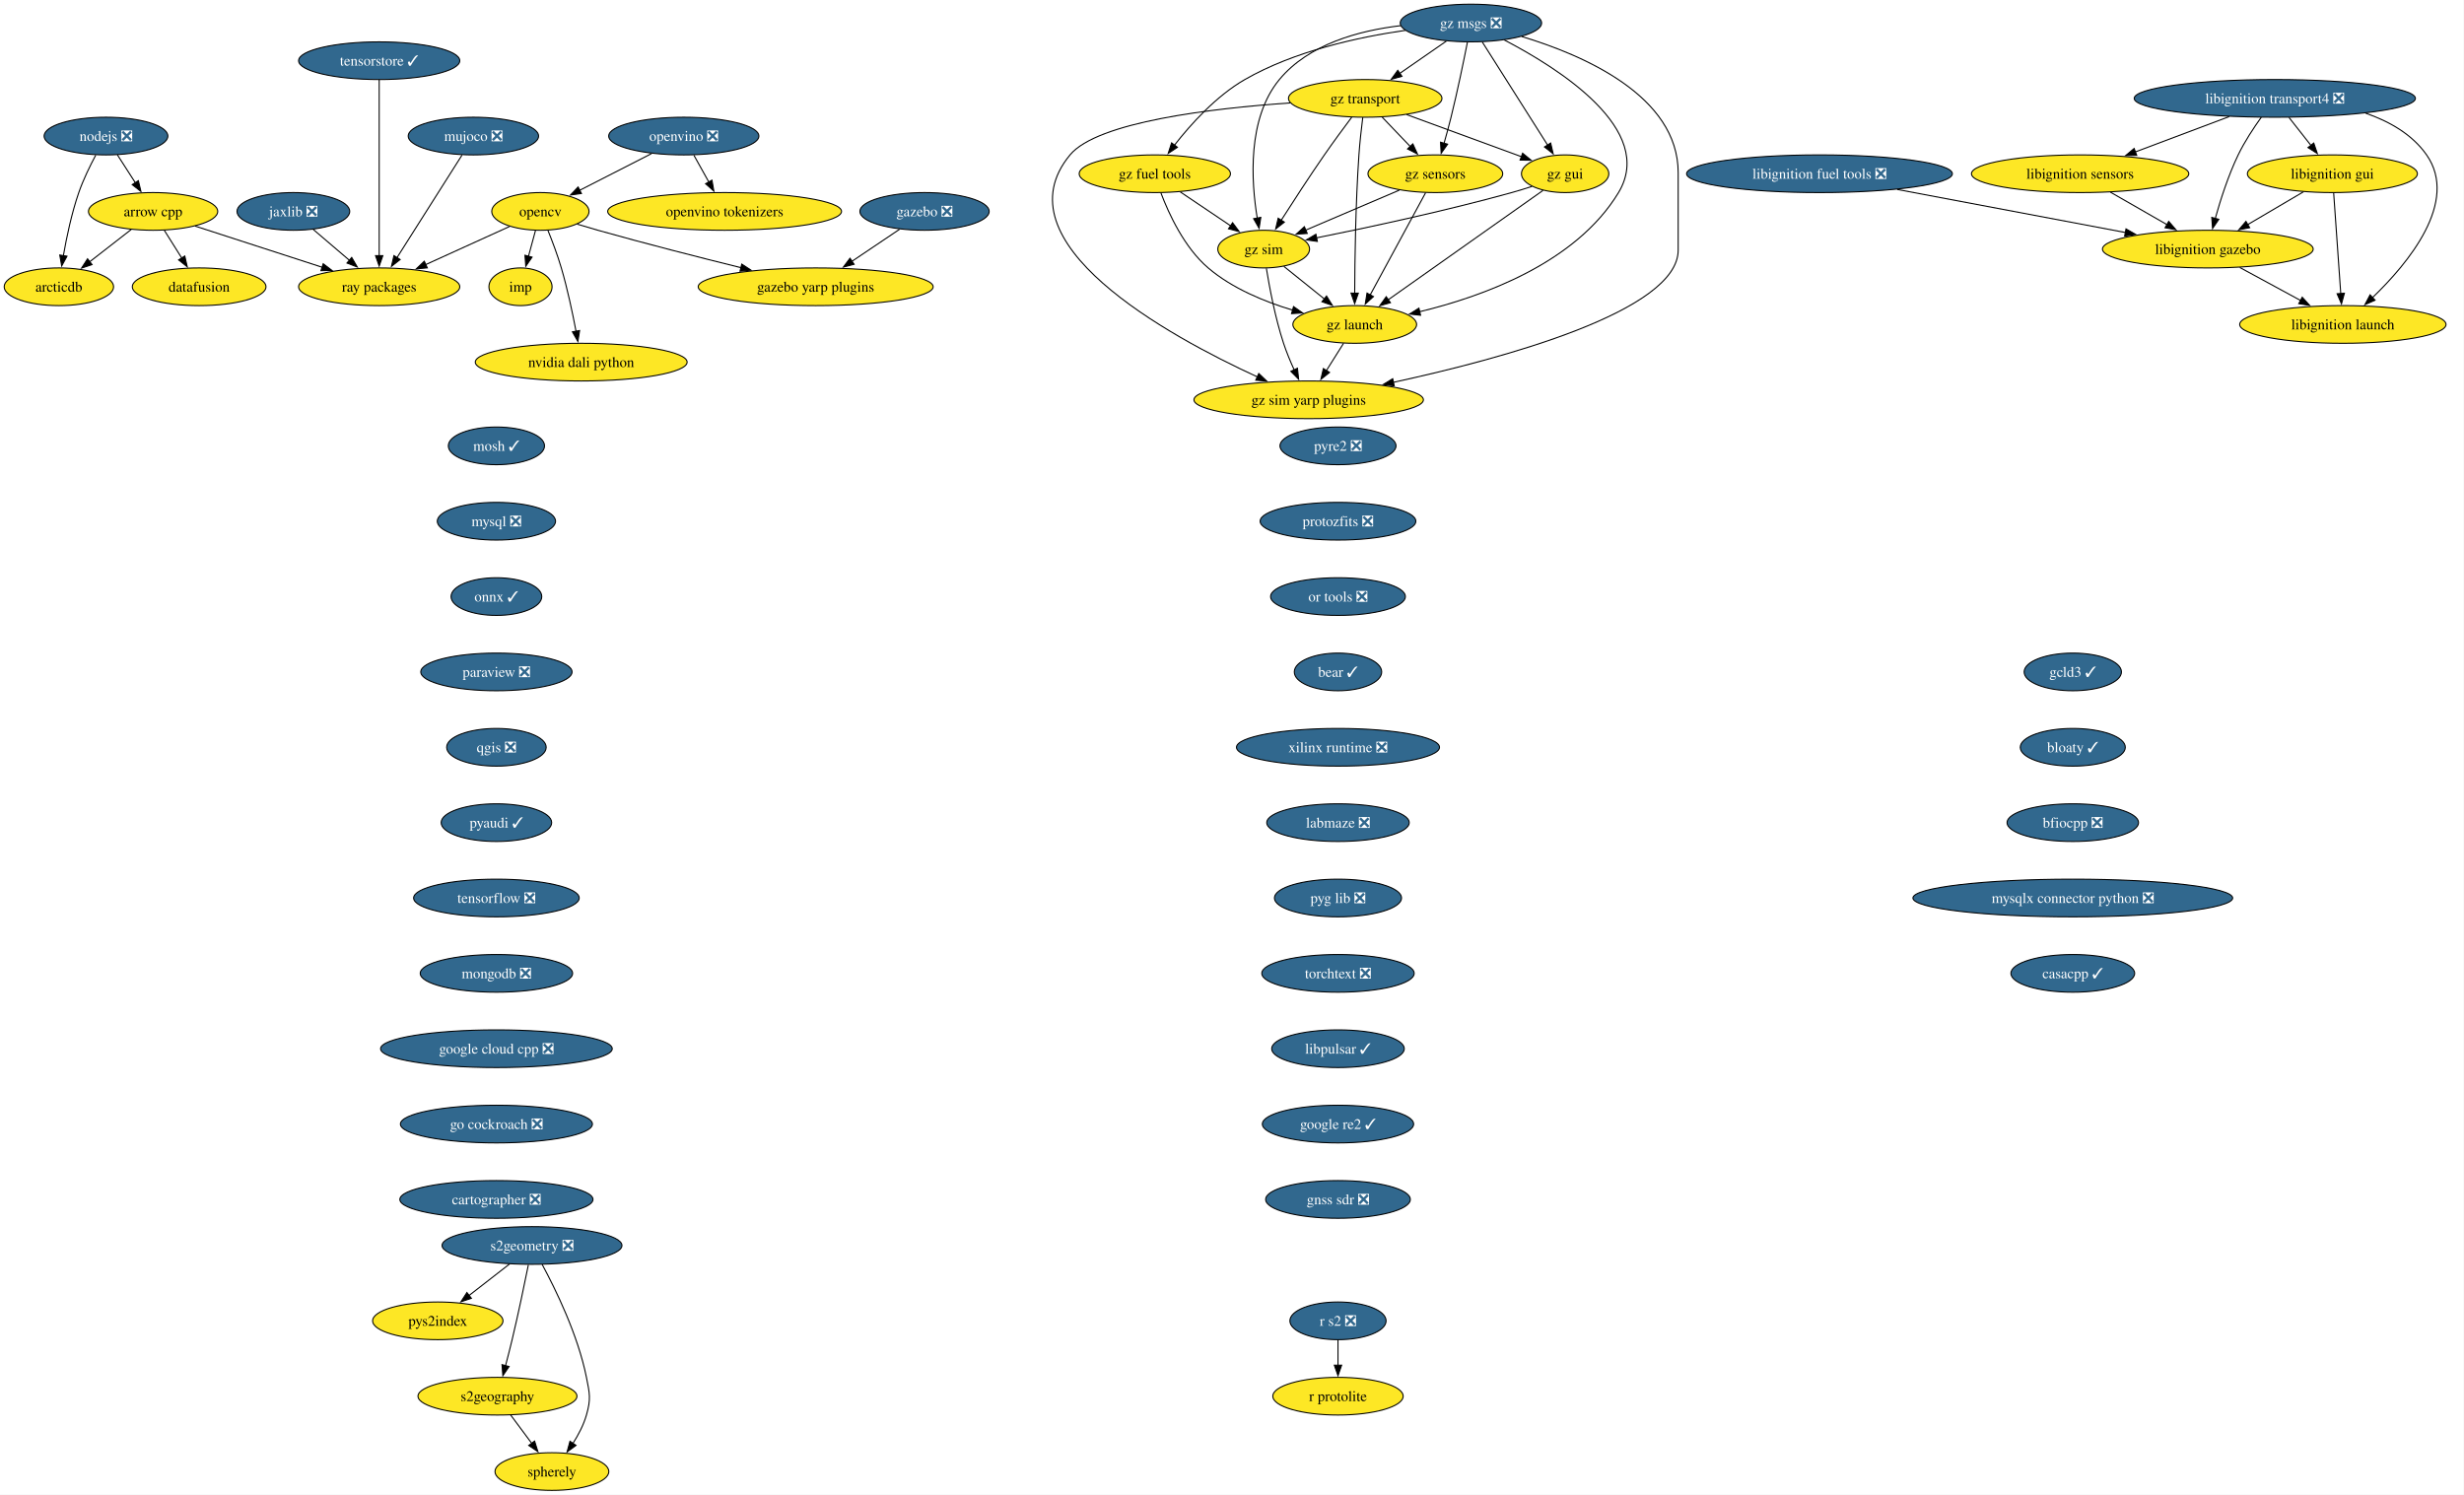
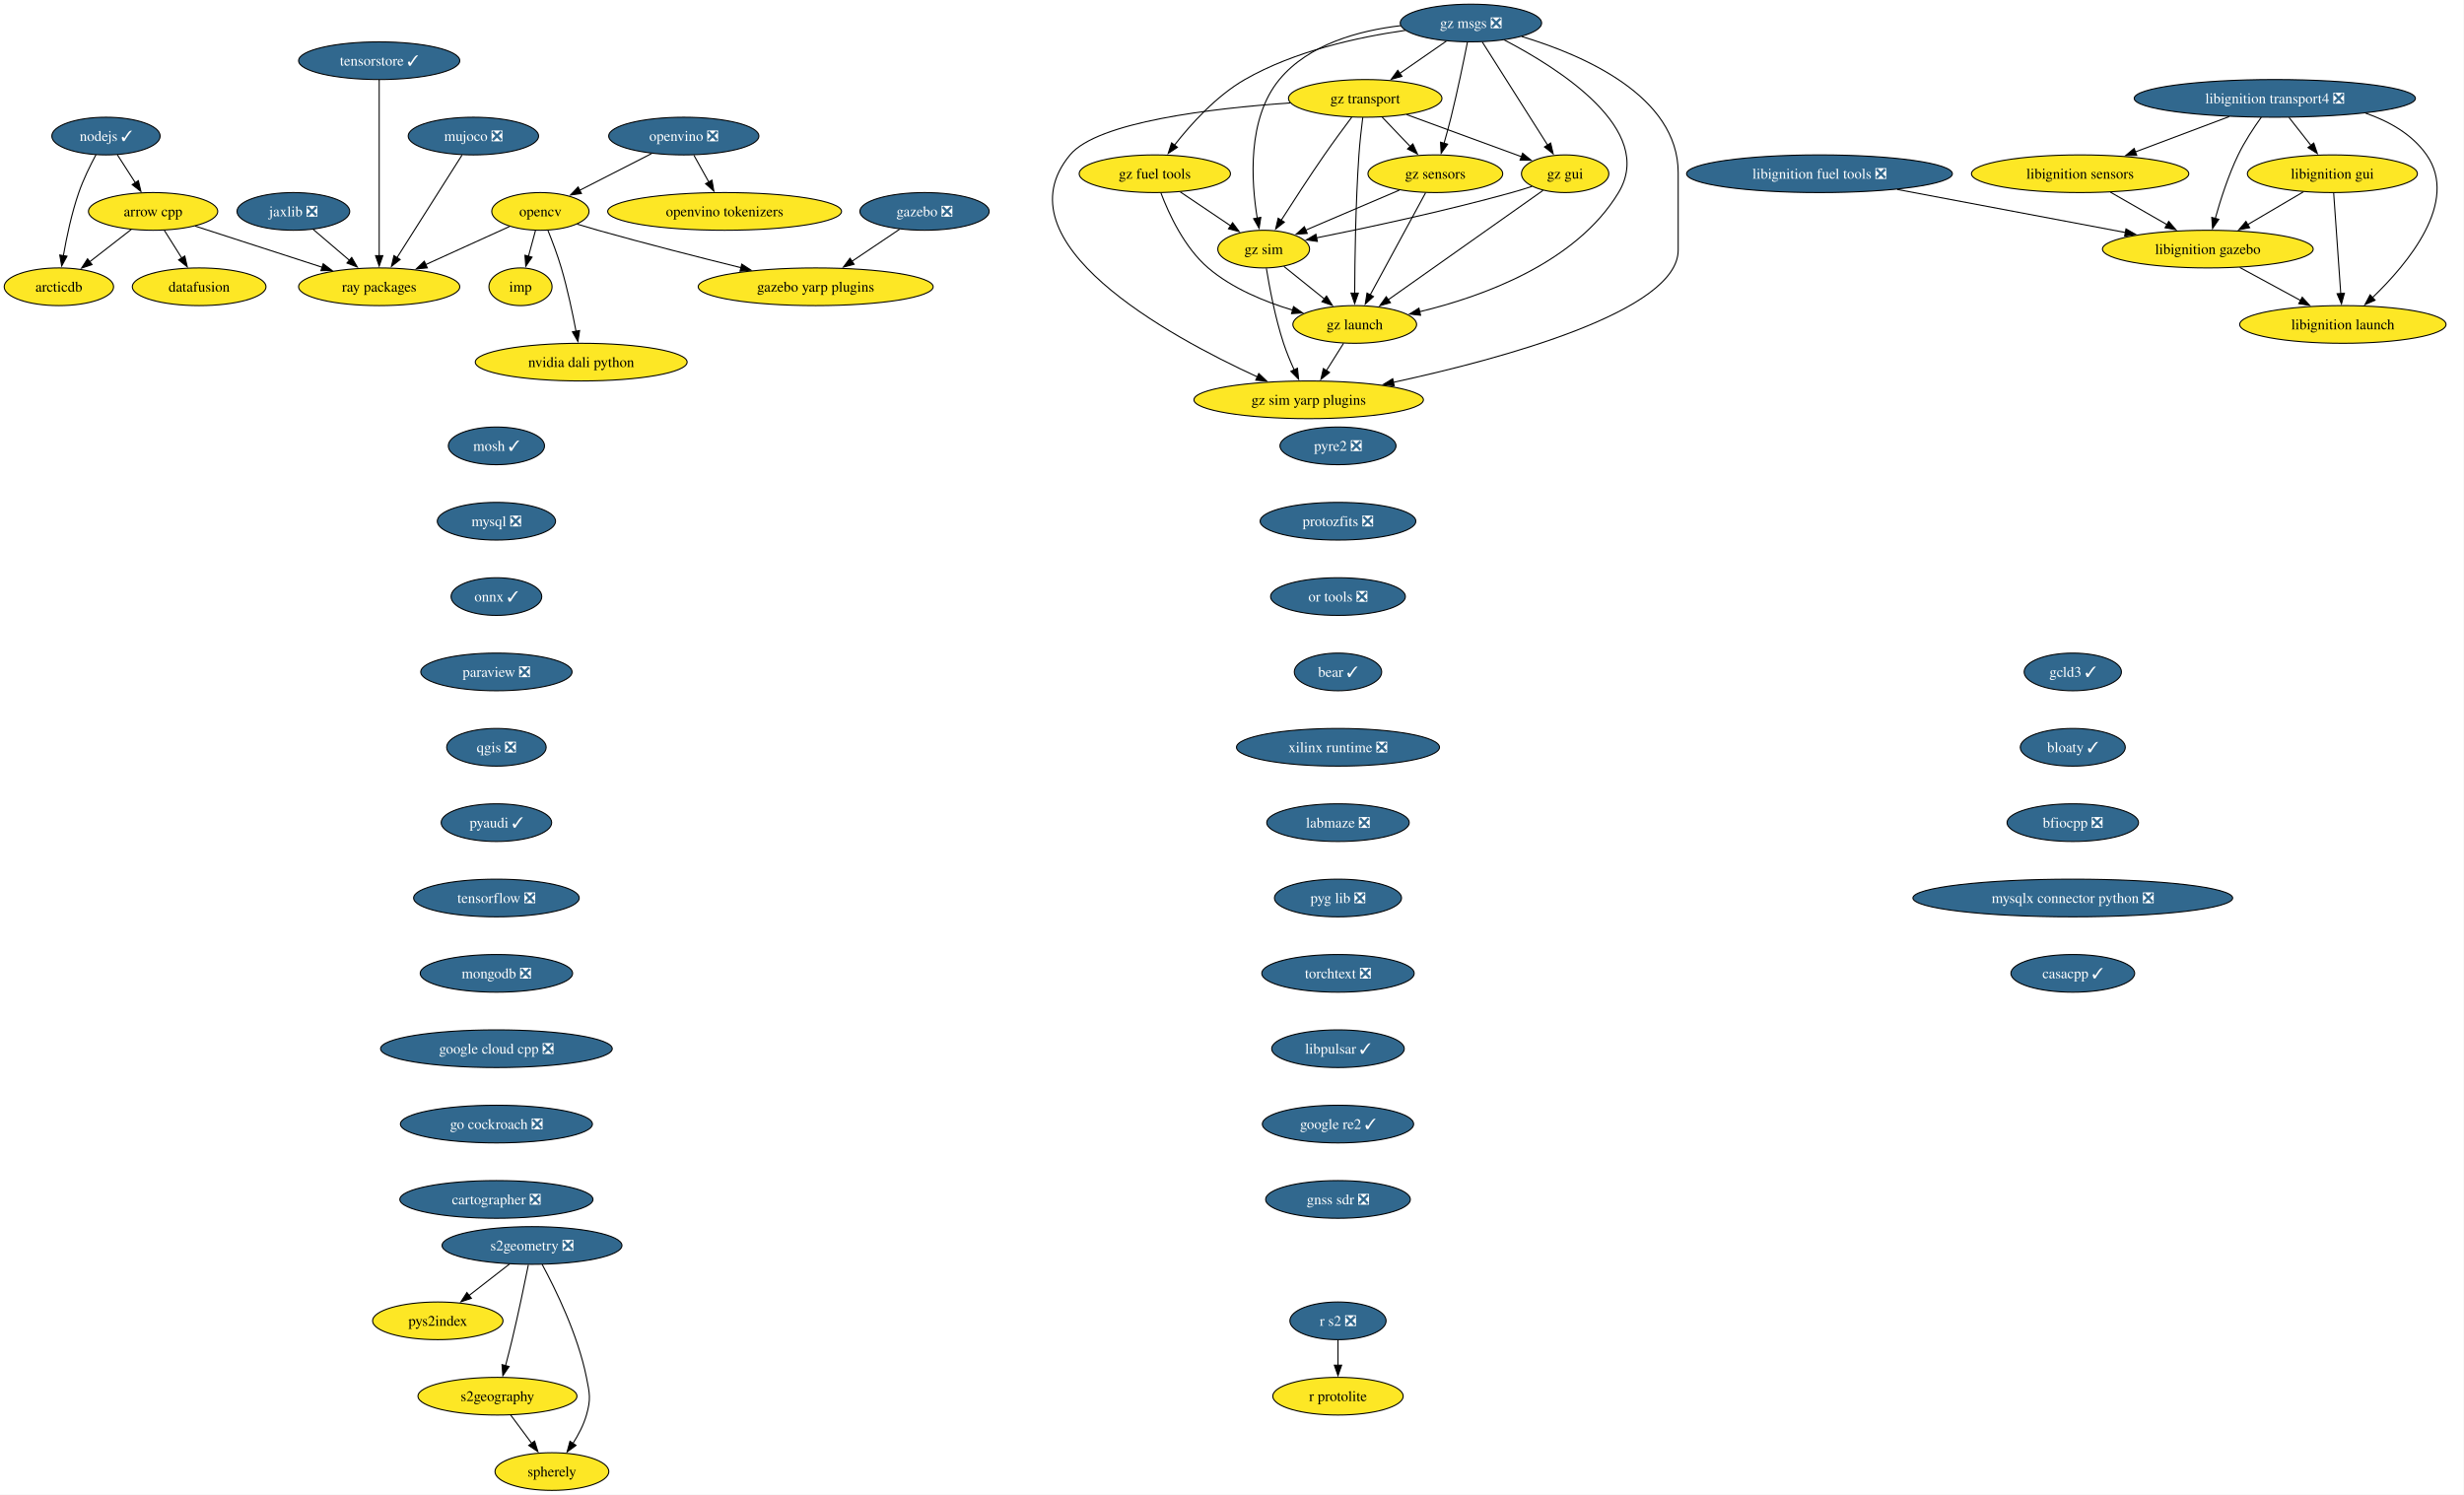
<svg xmlns="http://www.w3.org/2000/svg" xmlns:xlink="http://www.w3.org/1999/xlink" width="2354pt" height="1428pt" viewBox="0.00 0.00 2354.00 1428.00">
  <g id="graph0" class="graph" transform="scale(1 1) rotate(0) translate(4 1424)">
    <polygon fill="white" stroke="none" points="-4,4 -4,-1424 2349.59,-1424 2349.59,4 -4,4" />
    <g id="node1" class="node">
      <g id="a_node1">
        <a xlink:href="https://github.com/conda-forge/arrow-cpp-feedstock" xlink:title="arrow cpp">
          <ellipse fill="#fde725" stroke="black" cx="142.26" cy="-1222" rx="61.73" ry="18" />
          <text xml:space="preserve" text-anchor="middle" x="142.26" y="-1217.33" font-family="Times,serif" font-size="14.00">arrow cpp</text>
        </a>
      </g>
    </g>
    <g id="node2" class="node">
      <g id="a_node2">
        <a xlink:href="https://github.com/conda-forge/ray-packages-feedstock" xlink:title="ray packages">
          <ellipse fill="#fde725" stroke="black" cx="358.26" cy="-1150" rx="76.99" ry="18" />
          <text xml:space="preserve" text-anchor="middle" x="358.26" y="-1145.33" font-family="Times,serif" font-size="14.00">ray packages</text>
        </a>
      </g>
    </g>
    <g id="edge1" class="edge">
      <path fill="none" stroke="black" d="M182.38,-1208C216.58,-1196.91 266.06,-1180.88 303.83,-1168.64" />
      <polygon fill="black" stroke="black" points="304.77,-1172.01 313.2,-1165.6 302.61,-1165.36 304.77,-1172.01" />
    </g>
    <g id="node3" class="node">
      <g id="a_node3">
        <a xlink:href="https://github.com/conda-forge/datafusion-feedstock" xlink:title="datafusion">
          <ellipse fill="#fde725" stroke="black" cx="186.26" cy="-1150" rx="63.84" ry="18" />
          <text xml:space="preserve" text-anchor="middle" x="186.26" y="-1145.33" font-family="Times,serif" font-size="14.00">datafusion</text>
        </a>
      </g>
    </g>
    <g id="edge2" class="edge">
      <path fill="none" stroke="black" d="M152.91,-1204.05C157.94,-1196.06 164.05,-1186.33 169.67,-1177.4" />
      <polygon fill="black" stroke="black" points="172.54,-1179.4 174.9,-1169.07 166.62,-1175.67 172.54,-1179.4" />
    </g>
    <g id="node4" class="node">
      <g id="a_node4">
        <a xlink:href="https://github.com/conda-forge/arcticdb-feedstock" xlink:title="arcticdb">
          <ellipse fill="#fde725" stroke="black" cx="52.26" cy="-1150" rx="52.26" ry="18" />
          <text xml:space="preserve" text-anchor="middle" x="52.26" y="-1145.33" font-family="Times,serif" font-size="14.00">arcticdb</text>
        </a>
      </g>
    </g>
    <g id="edge3" class="edge">
      <path fill="none" stroke="black" d="M121.39,-1204.76C109.6,-1195.6 94.69,-1184 81.73,-1173.92" />
      <polygon fill="black" stroke="black" points="83.95,-1171.21 73.91,-1167.84 79.65,-1176.74 83.95,-1171.21" />
    </g>
    <g id="node5" class="node">
      <g id="a_node5">
        <a xlink:href="https://github.com/conda-forge/mosh-feedstock/pull/45" xlink:title="mosh ✓">
          <ellipse fill="#31688e" stroke="black" cx="470.26" cy="-998" rx="45.95" ry="18" />
          <text xml:space="preserve" text-anchor="middle" x="470.26" y="-993.33" font-family="Times,serif" font-size="14.00" fill="white">mosh ✓</text>
        </a>
      </g>
    </g>
    <g id="node6" class="node">
      <g id="a_node6">
        <a xlink:href="https://github.com/conda-forge/mysql-feedstock/pull/120" xlink:title="mysql ❎">
          <ellipse fill="#31688e" stroke="black" cx="470.26" cy="-926" rx="56.47" ry="18" />
          <text xml:space="preserve" text-anchor="middle" x="470.26" y="-921.33" font-family="Times,serif" font-size="14.00" fill="white">mysql ❎</text>
        </a>
      </g>
    </g>
    <g id="node7" class="node">
      <g id="a_node7">
        <a xlink:href="https://github.com/conda-forge/onnx-feedstock/pull/141" xlink:title="onnx ✓">
          <ellipse fill="#31688e" stroke="black" cx="470.26" cy="-854" rx="43.32" ry="18" />
          <text xml:space="preserve" text-anchor="middle" x="470.26" y="-849.33" font-family="Times,serif" font-size="14.00" fill="white">onnx ✓</text>
        </a>
      </g>
    </g>
    <g id="node9" class="node">
      <g id="a_node9">
        <a xlink:href="https://github.com/conda-forge/paraview-feedstock/pull/320" xlink:title="paraview ❎">
          <ellipse fill="#31688e" stroke="black" cx="470.26" cy="-782" rx="72.25" ry="18" />
          <text xml:space="preserve" text-anchor="middle" x="470.26" y="-777.33" font-family="Times,serif" font-size="14.00" fill="white">paraview ❎</text>
        </a>
      </g>
    </g>
    <g id="node8" class="node">
      <g id="a_node8">
-         <a xlink:href="https://github.com/conda-forge/nodejs-feedstock/pull/448" xlink:title="nodejs ❎">
-           <ellipse fill="#31688e" stroke="black" cx="97.26" cy="-1294" rx="59.1" ry="18" />
-           <text xml:space="preserve" text-anchor="middle" x="97.26" y="-1289.33" font-family="Times,serif" font-size="14.00" fill="white">nodejs ❎</text>
+         <a xlink:href="https://github.com/conda-forge/nodejs-feedstock/pull/448" xlink:title="nodejs ✓">
+           <ellipse fill="#31688e" stroke="black" cx="97.26" cy="-1294" rx="51.74" ry="18" />
+           <text xml:space="preserve" text-anchor="middle" x="97.26" y="-1289.33" font-family="Times,serif" font-size="14.00" fill="white">nodejs ✓</text>
        </a>
      </g>
    </g>
    <g id="edge6" class="edge">
      <path fill="none" stroke="black" d="M108.15,-1276.05C113.29,-1268.06 119.55,-1258.33 125.29,-1249.4" />
      <polygon fill="black" stroke="black" points="128.19,-1251.37 130.65,-1241.06 122.3,-1247.58 128.19,-1251.37" />
    </g>
    <g id="edge7" class="edge">
-       <path fill="none" stroke="black" d="M87.48,-1275.8C82.05,-1265.65 75.55,-1252.4 71.26,-1240 64.46,-1220.35 59.63,-1197.38 56.54,-1179.69" />
+       <path fill="none" stroke="black" d="M87.73,-1276.27C82.26,-1266.06 75.62,-1252.59 71.26,-1240 64.46,-1220.35 59.63,-1197.38 56.54,-1179.69" />
      <polygon fill="black" stroke="black" points="60.01,-1179.19 54.93,-1169.9 53.1,-1180.33 60.01,-1179.19" />
    </g>
    <g id="node14" class="node">
      <g id="a_node14">
        <a xlink:href="https://github.com/conda-forge/qgis-feedstock/pull/574" xlink:title="qgis ❎">
          <ellipse fill="#31688e" stroke="black" cx="470.26" cy="-710" rx="47.53" ry="18" />
          <text xml:space="preserve" text-anchor="middle" x="470.26" y="-705.33" font-family="Times,serif" font-size="14.00" fill="white">qgis ❎</text>
        </a>
      </g>
    </g>
    <g id="node10" class="node">
      <g id="a_node10">
        <a xlink:href="https://github.com/conda-forge/opencv-feedstock" xlink:title="opencv">
          <ellipse fill="#fde725" stroke="black" cx="512.26" cy="-1222" rx="46.47" ry="18" />
          <text xml:space="preserve" text-anchor="middle" x="512.26" y="-1217.33" font-family="Times,serif" font-size="14.00">opencv</text>
        </a>
      </g>
    </g>
    <g id="edge9" class="edge">
      <path fill="none" stroke="black" d="M482.93,-1207.67C460.23,-1197.35 428.41,-1182.89 402.6,-1171.15" />
      <polygon fill="black" stroke="black" points="404.24,-1168.06 393.69,-1167.1 401.35,-1174.43 404.24,-1168.06" />
    </g>
    <g id="node11" class="node">
      <g id="a_node11">
        <a xlink:href="https://github.com/conda-forge/imp-feedstock" xlink:title="imp">
          <ellipse fill="#fde725" stroke="black" cx="493.26" cy="-1150" rx="30.16" ry="18" />
          <text xml:space="preserve" text-anchor="middle" x="493.26" y="-1145.33" font-family="Times,serif" font-size="14.00">imp</text>
        </a>
      </g>
    </g>
    <g id="edge10" class="edge">
      <path fill="none" stroke="black" d="M507.56,-1203.7C505.54,-1196.24 503.12,-1187.32 500.85,-1178.97" />
      <polygon fill="black" stroke="black" points="504.3,-1178.3 498.3,-1169.57 497.54,-1180.13 504.3,-1178.3" />
    </g>
    <g id="node12" class="node">
      <g id="a_node12">
        <a xlink:href="https://github.com/conda-forge/gazebo-yarp-plugins-feedstock" xlink:title="gazebo yarp plugins">
          <ellipse fill="#fde725" stroke="black" cx="775.26" cy="-1150" rx="112.24" ry="18" />
          <text xml:space="preserve" text-anchor="middle" x="775.26" y="-1145.33" font-family="Times,serif" font-size="14.00">gazebo yarp plugins</text>
        </a>
      </g>
    </g>
    <g id="edge11" class="edge">
      <path fill="none" stroke="black" d="M547.39,-1209.85C553.98,-1207.85 560.82,-1205.82 567.26,-1204 612.51,-1191.25 663.66,-1178.2 703.92,-1168.24" />
      <polygon fill="black" stroke="black" points="704.63,-1171.67 713.5,-1165.87 702.96,-1164.87 704.63,-1171.67" />
    </g>
    <g id="node13" class="node">
      <g id="a_node13">
        <a xlink:href="https://github.com/conda-forge/nvidia-dali-python-feedstock" xlink:title="nvidia dali python">
          <ellipse fill="#fde725" stroke="black" cx="551.26" cy="-1078" rx="101.19" ry="18" />
          <text xml:space="preserve" text-anchor="middle" x="551.26" y="-1073.33" font-family="Times,serif" font-size="14.00">nvidia dali python</text>
        </a>
      </g>
    </g>
    <g id="edge12" class="edge">
      <path fill="none" stroke="black" d="M519.41,-1204.04C523.56,-1193.74 528.66,-1180.27 532.26,-1168 538.12,-1148.05 542.98,-1125.08 546.31,-1107.48" />
      <polygon fill="black" stroke="black" points="549.74,-1108.21 548.1,-1097.74 542.85,-1106.95 549.74,-1108.21" />
    </g>
    <g id="node15" class="node">
      <g id="a_node15">
        <a xlink:href="https://github.com/conda-forge/pyaudi-feedstock/pull/55" xlink:title="pyaudi ✓">
          <ellipse fill="#31688e" stroke="black" cx="470.26" cy="-638" rx="52.79" ry="18" />
          <text xml:space="preserve" text-anchor="middle" x="470.26" y="-633.33" font-family="Times,serif" font-size="14.00" fill="white">pyaudi ✓</text>
        </a>
      </g>
    </g>
    <g id="node16" class="node">
      <g id="a_node16">
        <a xlink:href="https://github.com/conda-forge/tensorflow-feedstock/pull/473" xlink:title="tensorflow ❎">
          <ellipse fill="#31688e" stroke="black" cx="470.26" cy="-566" rx="79.09" ry="18" />
          <text xml:space="preserve" text-anchor="middle" x="470.26" y="-561.33" font-family="Times,serif" font-size="14.00" fill="white">tensorflow ❎</text>
        </a>
      </g>
    </g>
    <g id="node17" class="node">
      <g id="a_node17">
        <a xlink:href="https://github.com/conda-forge/mongodb-feedstock/pull/108" xlink:title="mongodb ❎">
          <ellipse fill="#31688e" stroke="black" cx="470.26" cy="-494" rx="72.78" ry="18" />
          <text xml:space="preserve" text-anchor="middle" x="470.26" y="-489.32" font-family="Times,serif" font-size="14.00" fill="white">mongodb ❎</text>
        </a>
      </g>
    </g>
    <g id="node19" class="node">
      <g id="a_node19">
        <a xlink:href="https://github.com/conda-forge/google-cloud-cpp-feedstock/pull/205" xlink:title="google cloud cpp ❎">
          <ellipse fill="#31688e" stroke="black" cx="470.26" cy="-422" rx="110.66" ry="18" />
          <text xml:space="preserve" text-anchor="middle" x="470.26" y="-417.32" font-family="Times,serif" font-size="14.00" fill="white">google cloud cpp ❎</text>
        </a>
      </g>
    </g>
    <g id="node18" class="node">
      <g id="a_node18">
        <a xlink:href="https://github.com/conda-forge/r-protolite-feedstock" xlink:title="r protolite">
          <ellipse fill="#fde725" stroke="black" cx="1274.26" cy="-90" rx="62.26" ry="18" />
          <text xml:space="preserve" text-anchor="middle" x="1274.26" y="-85.33" font-family="Times,serif" font-size="14.00">r protolite</text>
        </a>
      </g>
    </g>
    <g id="node28" class="node">
      <g id="a_node28">
        <a xlink:href="https://github.com/conda-forge/go-cockroach-feedstock/pull/39" xlink:title="go cockroach ❎">
          <ellipse fill="#31688e" stroke="black" cx="470.26" cy="-350" rx="91.72" ry="18" />
          <text xml:space="preserve" text-anchor="middle" x="470.26" y="-345.32" font-family="Times,serif" font-size="14.00" fill="white">go cockroach ❎</text>
        </a>
      </g>
    </g>
    <g id="node20" class="node">
      <g id="a_node20">
        <a xlink:href="https://github.com/conda-forge/jaxlib-feedstock/pull/337" xlink:title="jaxlib ❎">
          <ellipse fill="#31688e" stroke="black" cx="276.26" cy="-1222" rx="53.84" ry="18" />
          <text xml:space="preserve" text-anchor="middle" x="276.26" y="-1217.33" font-family="Times,serif" font-size="14.00" fill="white">jaxlib ❎</text>
        </a>
      </g>
    </g>
    <g id="edge18" class="edge">
      <path fill="none" stroke="black" d="M295.28,-1204.76C305.61,-1195.95 318.58,-1184.87 330.07,-1175.07" />
      <polygon fill="black" stroke="black" points="332.01,-1178.02 337.34,-1168.86 327.46,-1172.69 332.01,-1178.02" />
    </g>
    <g id="node21" class="node">
      <g id="a_node21">
        <a xlink:href="https://github.com/conda-forge/libignition-transport4-feedstock/pull/112" xlink:title="libignition transport4 ❎">
          <ellipse fill="#31688e" stroke="black" cx="2169.26" cy="-1330" rx="134.33" ry="18" />
          <text xml:space="preserve" text-anchor="middle" x="2169.26" y="-1325.33" font-family="Times,serif" font-size="14.00" fill="white">libignition transport4 ❎</text>
        </a>
      </g>
    </g>
    <g id="node22" class="node">
      <g id="a_node22">
        <a xlink:href="https://github.com/conda-forge/libignition-sensors-feedstock" xlink:title="libignition sensors">
          <ellipse fill="#fde725" stroke="black" cx="1983.26" cy="-1258" rx="103.82" ry="18" />
          <text xml:space="preserve" text-anchor="middle" x="1983.26" y="-1253.33" font-family="Times,serif" font-size="14.00">libignition sensors</text>
        </a>
      </g>
    </g>
    <g id="edge19" class="edge">
      <path fill="none" stroke="black" d="M2125.65,-1312.59C2098.8,-1302.48 2064.22,-1289.47 2035.85,-1278.79" />
      <polygon fill="black" stroke="black" points="2037.33,-1275.61 2026.73,-1275.36 2034.86,-1282.16 2037.33,-1275.61" />
    </g>
    <g id="node23" class="node">
      <g id="a_node23">
        <a xlink:href="https://github.com/conda-forge/libignition-gui-feedstock" xlink:title="libignition gui">
          <ellipse fill="#fde725" stroke="black" cx="2224.26" cy="-1258" rx="81.2" ry="18" />
          <text xml:space="preserve" text-anchor="middle" x="2224.26" y="-1253.33" font-family="Times,serif" font-size="14.00">libignition gui</text>
        </a>
      </g>
    </g>
    <g id="edge20" class="edge">
      <path fill="none" stroke="black" d="M2182.86,-1311.7C2189.18,-1303.64 2196.84,-1293.89 2203.85,-1284.98" />
      <polygon fill="black" stroke="black" points="2206.46,-1287.32 2209.89,-1277.29 2200.96,-1283 2206.46,-1287.32" />
    </g>
    <g id="node24" class="node">
      <g id="a_node24">
        <a xlink:href="https://github.com/conda-forge/libignition-gazebo-feedstock" xlink:title="libignition gazebo">
          <ellipse fill="#fde725" stroke="black" cx="2105.26" cy="-1186" rx="100.66" ry="18" />
          <text xml:space="preserve" text-anchor="middle" x="2105.26" y="-1181.33" font-family="Times,serif" font-size="14.00">libignition gazebo</text>
        </a>
      </g>
    </g>
    <g id="edge21" class="edge">
      <path fill="none" stroke="black" d="M2156.36,-1312.03C2149.14,-1301.96 2140.39,-1288.71 2134.26,-1276 2124.82,-1256.43 2117.33,-1233.02 2112.33,-1215.13" />
      <polygon fill="black" stroke="black" points="2115.78,-1214.47 2109.8,-1205.72 2109.02,-1216.28 2115.78,-1214.47" />
    </g>
    <g id="node25" class="node">
      <g id="a_node25">
        <a xlink:href="https://github.com/conda-forge/libignition-launch-feedstock" xlink:title="libignition launch">
          <ellipse fill="#fde725" stroke="black" cx="2234.26" cy="-1114" rx="98.56" ry="18" />
          <text xml:space="preserve" text-anchor="middle" x="2234.26" y="-1109.33" font-family="Times,serif" font-size="14.00">libignition launch</text>
        </a>
      </g>
    </g>
    <g id="edge22" class="edge">
      <path fill="none" stroke="black" d="M2256.04,-1315.85C2278.66,-1308.05 2300.52,-1295.66 2314.26,-1276 2345.59,-1231.2 2296.6,-1172.33 2262.53,-1139.62" />
      <polygon fill="black" stroke="black" points="2265.05,-1137.19 2255.35,-1132.93 2260.28,-1142.31 2265.05,-1137.19" />
    </g>
    <g id="edge23" class="edge">
      <path fill="none" stroke="black" d="M2012.17,-1240.41C2028.31,-1231.15 2048.64,-1219.49 2066.18,-1209.42" />
      <polygon fill="black" stroke="black" points="2067.89,-1212.48 2074.82,-1204.47 2064.41,-1206.41 2067.89,-1212.48" />
    </g>
    <g id="edge24" class="edge">
      <path fill="none" stroke="black" d="M2196.66,-1240.76C2180.82,-1231.45 2160.7,-1219.61 2143.37,-1209.41" />
      <polygon fill="black" stroke="black" points="2145.24,-1206.45 2134.84,-1204.4 2141.69,-1212.49 2145.24,-1206.45" />
    </g>
    <g id="edge25" class="edge">
      <path fill="none" stroke="black" d="M2225.49,-1239.59C2227.18,-1215.61 2230.24,-1172.14 2232.26,-1143.42" />
      <polygon fill="black" stroke="black" points="2235.74,-1143.84 2232.95,-1133.62 2228.76,-1143.35 2235.74,-1143.84" />
    </g>
    <g id="edge26" class="edge">
      <path fill="none" stroke="black" d="M2135.83,-1168.41C2153.18,-1159 2175.11,-1147.1 2193.87,-1136.92" />
      <polygon fill="black" stroke="black" points="2195.46,-1140.04 2202.58,-1132.19 2192.12,-1133.89 2195.46,-1140.04" />
    </g>
    <g id="node26" class="node">
      <g id="a_node26">
        <a xlink:href="https://github.com/conda-forge/gazebo-feedstock/pull/256" xlink:title="gazebo ❎">
          <ellipse fill="#31688e" stroke="black" cx="879.26" cy="-1222" rx="61.73" ry="18" />
          <text xml:space="preserve" text-anchor="middle" x="879.26" y="-1217.33" font-family="Times,serif" font-size="14.00" fill="white">gazebo ❎</text>
        </a>
      </g>
    </g>
    <g id="edge27" class="edge">
      <path fill="none" stroke="black" d="M855.4,-1204.94C841.92,-1195.87 824.83,-1184.37 809.9,-1174.32" />
      <polygon fill="black" stroke="black" points="811.97,-1171.49 801.72,-1168.81 808.06,-1177.29 811.97,-1171.49" />
    </g>
    <g id="node27" class="node">
      <g id="a_node27">
        <a xlink:href="https://github.com/conda-forge/libignition-fuel-tools-feedstock/pull/108" xlink:title="libignition fuel tools ❎">
          <ellipse fill="#31688e" stroke="black" cx="1734.26" cy="-1258" rx="126.97" ry="18" />
          <text xml:space="preserve" text-anchor="middle" x="1734.26" y="-1253.33" font-family="Times,serif" font-size="14.00" fill="white">libignition fuel tools ❎</text>
        </a>
      </g>
    </g>
    <g id="edge28" class="edge">
      <path fill="none" stroke="black" d="M1808.45,-1243C1871.58,-1231.09 1962.02,-1214.03 2026.45,-1201.87" />
      <polygon fill="black" stroke="black" points="2027.09,-1205.31 2036.27,-1200.02 2025.79,-1198.43 2027.09,-1205.31" />
    </g>
    <g id="node29" class="node">
      <g id="a_node29">
        <a xlink:href="https://github.com/conda-forge/cartographer-feedstock/pull/81" xlink:title="cartographer ❎">
          <ellipse fill="#31688e" stroke="black" cx="470.26" cy="-278" rx="92.25" ry="18" />
          <text xml:space="preserve" text-anchor="middle" x="470.26" y="-273.32" font-family="Times,serif" font-size="14.00" fill="white">cartographer ❎</text>
        </a>
      </g>
    </g>
    <g id="node30" class="node">
      <g id="a_node30">
        <a xlink:href="https://github.com/conda-forge/s2geometry-feedstock/pull/34" xlink:title="s2geometry ❎">
          <ellipse fill="#31688e" stroke="black" cx="504.26" cy="-234" rx="85.93" ry="18" />
          <text xml:space="preserve" text-anchor="middle" x="504.26" y="-229.32" font-family="Times,serif" font-size="14.00" fill="white">s2geometry ❎</text>
        </a>
      </g>
    </g>
    <g id="node31" class="node">
      <g id="a_node31">
        <a xlink:href="https://github.com/conda-forge/pys2index-feedstock" xlink:title="pys2index">
          <ellipse fill="#fde725" stroke="black" cx="414.26" cy="-162" rx="62.26" ry="18" />
          <text xml:space="preserve" text-anchor="middle" x="414.26" y="-157.32" font-family="Times,serif" font-size="14.00">pys2index</text>
        </a>
      </g>
    </g>
    <g id="edge31" class="edge">
      <path fill="none" stroke="black" d="M482.93,-216.41C471.3,-207.37 456.73,-196.03 444,-186.13" />
      <polygon fill="black" stroke="black" points="446.36,-183.53 436.32,-180.16 442.07,-189.06 446.36,-183.53" />
    </g>
    <g id="node32" class="node">
      <g id="a_node32">
        <a xlink:href="https://github.com/conda-forge/s2geography-feedstock" xlink:title="s2geography">
          <ellipse fill="#fde725" stroke="black" cx="471.26" cy="-90" rx="75.94" ry="18" />
          <text xml:space="preserve" text-anchor="middle" x="471.26" y="-85.33" font-family="Times,serif" font-size="14.00">s2geography</text>
        </a>
      </g>
    </g>
    <g id="edge32" class="edge">
      <path fill="none" stroke="black" d="M500.79,-215.55C497.16,-197.57 491.17,-168.74 485.26,-144 483.33,-135.91 481.09,-127.18 478.97,-119.17" />
      <polygon fill="black" stroke="black" points="482.37,-118.35 476.4,-109.6 475.61,-120.16 482.37,-118.35" />
    </g>
    <g id="node33" class="node">
      <g id="a_node33">
        <a xlink:href="https://github.com/conda-forge/spherely-feedstock" xlink:title="spherely">
          <ellipse fill="#fde725" stroke="black" cx="523.26" cy="-18" rx="54.36" ry="18" />
          <text xml:space="preserve" text-anchor="middle" x="523.26" y="-13.32" font-family="Times,serif" font-size="14.00">spherely</text>
        </a>
      </g>
    </g>
    <g id="edge33" class="edge">
      <path fill="none" stroke="black" d="M513.95,-215.89C526.62,-192.44 548.16,-148.57 556.26,-108 559.39,-92.31 560.66,-87.38 556.26,-72 553.55,-62.52 548.6,-53.08 543.34,-44.85" />
      <polygon fill="black" stroke="black" points="546.31,-43 537.76,-36.74 540.54,-46.96 546.31,-43" />
    </g>
    <g id="edge34" class="edge">
      <path fill="none" stroke="black" d="M483.85,-72.05C489.92,-63.89 497.33,-53.91 504.08,-44.82" />
      <polygon fill="black" stroke="black" points="506.73,-47.12 509.89,-37 501.11,-42.94 506.73,-47.12" />
    </g>
    <g id="node34" class="node">
      <g id="a_node34">
        <a xlink:href="https://github.com/conda-forge/pyre2-feedstock/pull/41" xlink:title="pyre2 ❎">
          <ellipse fill="#31688e" stroke="black" cx="1274.26" cy="-998" rx="55.42" ry="18" />
          <text xml:space="preserve" text-anchor="middle" x="1274.26" y="-993.33" font-family="Times,serif" font-size="14.00" fill="white">pyre2 ❎</text>
        </a>
      </g>
    </g>
    <g id="node35" class="node">
      <g id="a_node35">
        <a xlink:href="https://github.com/conda-forge/protozfits-feedstock/pull/60" xlink:title="protozfits ❎">
          <ellipse fill="#31688e" stroke="black" cx="1274.26" cy="-926" rx="74.36" ry="18" />
          <text xml:space="preserve" text-anchor="middle" x="1274.26" y="-921.33" font-family="Times,serif" font-size="14.00" fill="white">protozfits ❎</text>
        </a>
      </g>
    </g>
    <g id="node36" class="node">
      <g id="a_node36">
        <a xlink:href="https://github.com/conda-forge/or-tools-feedstock/pull/69" xlink:title="or tools ❎">
          <ellipse fill="#31688e" stroke="black" cx="1274.26" cy="-854" rx="64.36" ry="18" />
          <text xml:space="preserve" text-anchor="middle" x="1274.26" y="-849.33" font-family="Times,serif" font-size="14.00" fill="white">or tools ❎</text>
        </a>
      </g>
    </g>
    <g id="node38" class="node">
      <g id="a_node38">
        <a xlink:href="https://github.com/conda-forge/bear-feedstock/pull/62" xlink:title="bear ✓">
          <ellipse fill="#31688e" stroke="black" cx="1274.26" cy="-782" rx="41.74" ry="18" />
          <text xml:space="preserve" text-anchor="middle" x="1274.26" y="-777.33" font-family="Times,serif" font-size="14.00" fill="white">bear ✓</text>
        </a>
      </g>
    </g>
    <g id="node37" class="node">
      <g id="a_node37">
        <a xlink:href="https://github.com/conda-forge/r-s2-feedstock/pull/25" xlink:title="r s2 ❎">
          <ellipse fill="#31688e" stroke="black" cx="1274.26" cy="-162" rx="45.95" ry="18" />
          <text xml:space="preserve" text-anchor="middle" x="1274.26" y="-157.32" font-family="Times,serif" font-size="14.00" fill="white">r s2 ❎</text>
        </a>
      </g>
    </g>
    <g id="edge37" class="edge">
      <path fill="none" stroke="black" d="M1274.26,-143.7C1274.26,-136.41 1274.26,-127.73 1274.26,-119.54" />
      <polygon fill="black" stroke="black" points="1277.76,-119.62 1274.26,-109.62 1270.76,-119.62 1277.76,-119.62" />
    </g>
    <g id="node39" class="node">
      <g id="a_node39">
        <a xlink:href="https://github.com/conda-forge/xilinx-runtime-feedstock/pull/47" xlink:title="xilinx runtime ❎">
          <ellipse fill="#31688e" stroke="black" cx="1274.26" cy="-710" rx="96.98" ry="18" />
          <text xml:space="preserve" text-anchor="middle" x="1274.26" y="-705.33" font-family="Times,serif" font-size="14.00" fill="white">xilinx runtime ❎</text>
        </a>
      </g>
    </g>
    <g id="node41" class="node">
      <g id="a_node41">
        <a xlink:href="https://github.com/conda-forge/labmaze-feedstock/pull/19" xlink:title="labmaze ❎">
          <ellipse fill="#31688e" stroke="black" cx="1274.26" cy="-638" rx="68.04" ry="18" />
          <text xml:space="preserve" text-anchor="middle" x="1274.26" y="-633.33" font-family="Times,serif" font-size="14.00" fill="white">labmaze ❎</text>
        </a>
      </g>
    </g>
    <g id="node40" class="node">
      <g id="a_node40">
        <a xlink:href="https://github.com/conda-forge/mujoco-feedstock/pull/107" xlink:title="mujoco ❎">
          <ellipse fill="#31688e" stroke="black" cx="448.26" cy="-1294" rx="62.26" ry="18" />
          <text xml:space="preserve" text-anchor="middle" x="448.26" y="-1289.33" font-family="Times,serif" font-size="14.00" fill="white">mujoco ❎</text>
        </a>
      </g>
    </g>
    <g id="edge40" class="edge">
      <path fill="none" stroke="black" d="M437.41,-1275.87C421.93,-1251.46 393.39,-1206.43 375.14,-1177.64" />
      <polygon fill="black" stroke="black" points="378.28,-1176.04 369.97,-1169.47 372.36,-1179.79 378.28,-1176.04" />
    </g>
    <g id="node50" class="node">
      <g id="a_node50">
        <a xlink:href="https://github.com/conda-forge/pyg-lib-feedstock/pull/47" xlink:title="pyg lib ❎">
          <ellipse fill="#31688e" stroke="black" cx="1274.26" cy="-566" rx="60.68" ry="18" />
          <text xml:space="preserve" text-anchor="middle" x="1274.26" y="-561.33" font-family="Times,serif" font-size="14.00" fill="white">pyg lib ❎</text>
        </a>
      </g>
    </g>
    <g id="node42" class="node">
      <g id="a_node42">
        <a xlink:href="https://github.com/conda-forge/gz-msgs-feedstock/pull/96" xlink:title="gz msgs ❎">
          <ellipse fill="#31688e" stroke="black" cx="1401.26" cy="-1402" rx="67.52" ry="18" />
          <text xml:space="preserve" text-anchor="middle" x="1401.26" y="-1397.33" font-family="Times,serif" font-size="14.00" fill="white">gz msgs ❎</text>
        </a>
      </g>
    </g>
    <g id="node43" class="node">
      <g id="a_node43">
        <a xlink:href="https://github.com/conda-forge/gz-transport-feedstock" xlink:title="gz transport">
          <ellipse fill="#fde725" stroke="black" cx="1300.26" cy="-1330" rx="73.3" ry="18" />
          <text xml:space="preserve" text-anchor="middle" x="1300.26" y="-1325.33" font-family="Times,serif" font-size="14.00">gz transport</text>
        </a>
      </g>
    </g>
    <g id="edge42" class="edge">
      <path fill="none" stroke="black" d="M1377.84,-1384.76C1364.55,-1375.55 1347.71,-1363.88 1333.11,-1353.77" />
      <polygon fill="black" stroke="black" points="1335.37,-1351.07 1325.15,-1348.25 1331.38,-1356.82 1335.37,-1351.07" />
    </g>
    <g id="node44" class="node">
      <g id="a_node44">
        <a xlink:href="https://github.com/conda-forge/gz-fuel-tools-feedstock" xlink:title="gz fuel tools">
          <ellipse fill="#fde725" stroke="black" cx="1099.26" cy="-1258" rx="72.25" ry="18" />
          <text xml:space="preserve" text-anchor="middle" x="1099.26" y="-1253.33" font-family="Times,serif" font-size="14.00">gz fuel tools</text>
        </a>
      </g>
    </g>
    <g id="edge43" class="edge">
      <path fill="none" stroke="black" d="M1338.71,-1395.01C1293.63,-1388.54 1232.63,-1375.22 1185.26,-1348 1157.92,-1332.29 1133.66,-1305.34 1117.94,-1285.21" />
      <polygon fill="black" stroke="black" points="1120.88,-1283.29 1112.05,-1277.43 1115.3,-1287.51 1120.88,-1283.29" />
    </g>
    <g id="node45" class="node">
      <g id="a_node45">
        <a xlink:href="https://github.com/conda-forge/gz-gui-feedstock" xlink:title="gz gui">
          <ellipse fill="#fde725" stroke="black" cx="1491.26" cy="-1258" rx="41.74" ry="18" />
          <text xml:space="preserve" text-anchor="middle" x="1491.26" y="-1253.33" font-family="Times,serif" font-size="14.00">gz gui</text>
        </a>
      </g>
    </g>
    <g id="edge44" class="edge">
      <path fill="none" stroke="black" d="M1412.12,-1383.87C1427.67,-1359.33 1456.44,-1313.94 1474.67,-1285.17" />
      <polygon fill="black" stroke="black" points="1477.44,-1287.35 1479.84,-1277.03 1471.53,-1283.6 1477.44,-1287.35" />
    </g>
    <g id="node46" class="node">
      <g id="a_node46">
        <a xlink:href="https://github.com/conda-forge/gz-sensors-feedstock" xlink:title="gz sensors">
          <ellipse fill="#fde725" stroke="black" cx="1367.26" cy="-1258" rx="64.36" ry="18" />
          <text xml:space="preserve" text-anchor="middle" x="1367.26" y="-1253.33" font-family="Times,serif" font-size="14.00">gz sensors</text>
        </a>
      </g>
    </g>
    <g id="edge45" class="edge">
      <path fill="none" stroke="black" d="M1397.88,-1383.53C1394.32,-1365.53 1388.38,-1336.69 1382.26,-1312 1380.25,-1303.89 1377.87,-1295.15 1375.6,-1287.14" />
      <polygon fill="black" stroke="black" points="1378.97,-1286.2 1372.83,-1277.56 1372.24,-1288.14 1378.97,-1286.2" />
    </g>
    <g id="node47" class="node">
      <g id="a_node47">
        <a xlink:href="https://github.com/conda-forge/gz-sim-feedstock" xlink:title="gz sim">
          <ellipse fill="#fde725" stroke="black" cx="1203.26" cy="-1186" rx="43.84" ry="18" />
          <text xml:space="preserve" text-anchor="middle" x="1203.26" y="-1181.33" font-family="Times,serif" font-size="14.00">gz sim</text>
        </a>
      </g>
    </g>
    <g id="edge46" class="edge">
      <path fill="none" stroke="black" d="M1334.08,-1399.48C1294.23,-1394.79 1246.19,-1381.78 1218.26,-1348 1187.4,-1310.68 1191.32,-1250.55 1197.16,-1215.3" />
      <polygon fill="black" stroke="black" points="1200.53,-1216.32 1198.89,-1205.86 1193.64,-1215.06 1200.53,-1216.32" />
    </g>
    <g id="node48" class="node">
      <g id="a_node48">
        <a xlink:href="https://github.com/conda-forge/gz-launch-feedstock" xlink:title="gz launch">
          <ellipse fill="#fde725" stroke="black" cx="1290.26" cy="-1114" rx="59.1" ry="18" />
          <text xml:space="preserve" text-anchor="middle" x="1290.26" y="-1109.33" font-family="Times,serif" font-size="14.00">gz launch</text>
        </a>
      </g>
    </g>
    <g id="edge47" class="edge">
      <path fill="none" stroke="black" d="M1433.05,-1385.83C1484.91,-1358.9 1578.48,-1299.95 1542.26,-1240 1501.67,-1172.81 1412.7,-1140.71 1352.11,-1126.13" />
      <polygon fill="black" stroke="black" points="1353.15,-1122.78 1342.61,-1123.95 1351.58,-1129.6 1353.15,-1122.78" />
    </g>
    <g id="node49" class="node">
      <g id="a_node49">
        <a xlink:href="https://github.com/conda-forge/gz-sim-yarp-plugins-feedstock" xlink:title="gz sim yarp plugins">
          <ellipse fill="#fde725" stroke="black" cx="1246.26" cy="-1042" rx="109.61" ry="18" />
          <text xml:space="preserve" text-anchor="middle" x="1246.26" y="-1037.33" font-family="Times,serif" font-size="14.00">gz sim yarp plugins</text>
        </a>
      </g>
    </g>
    <g id="edge48" class="edge">
      <path fill="none" stroke="black" d="M1449.7,-1389.13C1508.32,-1371.53 1599.26,-1332.39 1599.26,-1259 1599.26,-1259 1599.26,-1259 1599.26,-1185 1599.26,-1126.68 1431.34,-1081.26 1327.13,-1058.69" />
      <polygon fill="black" stroke="black" points="1327.99,-1055.29 1317.48,-1056.63 1326.53,-1062.14 1327.99,-1055.29" />
    </g>
    <g id="edge49" class="edge">
      <path fill="none" stroke="black" d="M1339.84,-1314.5C1371.94,-1302.73 1417.06,-1286.2 1449.68,-1274.24" />
      <polygon fill="black" stroke="black" points="1450.63,-1277.62 1458.81,-1270.89 1448.22,-1271.05 1450.63,-1277.62" />
    </g>
    <g id="edge50" class="edge">
      <path fill="none" stroke="black" d="M1316.48,-1312.05C1324.55,-1303.63 1334.45,-1293.28 1343.36,-1283.97" />
      <polygon fill="black" stroke="black" points="1345.76,-1286.53 1350.15,-1276.88 1340.7,-1281.69 1345.76,-1286.53" />
    </g>
    <g id="edge51" class="edge">
      <path fill="none" stroke="black" d="M1287.37,-1311.99C1279.64,-1301.68 1269.72,-1288.21 1261.26,-1276 1246.88,-1255.25 1231.3,-1231.24 1219.91,-1213.39" />
      <polygon fill="black" stroke="black" points="1223.01,-1211.76 1214.7,-1205.2 1217.11,-1215.51 1223.01,-1211.76" />
    </g>
    <g id="edge52" class="edge">
      <path fill="none" stroke="black" d="M1297.93,-1311.85C1296.62,-1301.49 1295.09,-1288.01 1294.26,-1276 1291.07,-1229.75 1290.34,-1175.87 1290.21,-1143.64" />
      <polygon fill="black" stroke="black" points="1293.71,-1143.92 1290.2,-1133.93 1286.71,-1143.94 1293.71,-1143.92" />
    </g>
    <g id="edge53" class="edge">
      <path fill="none" stroke="black" d="M1228.64,-1325.66C1154.06,-1320.5 1044.5,-1307.63 1018.26,-1276 948.97,-1192.47 1111.4,-1103.35 1197.29,-1063.88" />
      <polygon fill="black" stroke="black" points="1198.58,-1067.14 1206.24,-1059.83 1195.69,-1060.76 1198.58,-1067.14" />
    </g>
    <g id="edge54" class="edge">
      <path fill="none" stroke="black" d="M1123.64,-1240.59C1138.06,-1230.88 1156.47,-1218.49 1171.96,-1208.07" />
      <polygon fill="black" stroke="black" points="1173.56,-1211.21 1179.9,-1202.72 1169.65,-1205.4 1173.56,-1211.21" />
    </g>
    <g id="edge55" class="edge">
      <path fill="none" stroke="black" d="M1105.13,-1239.56C1112.65,-1219.68 1127.5,-1187.41 1150.26,-1168 1173.2,-1148.43 1204.1,-1135.72 1231.04,-1127.66" />
      <polygon fill="black" stroke="black" points="1231.78,-1131.09 1240.46,-1125 1229.88,-1124.35 1231.78,-1131.09" />
    </g>
    <g id="edge56" class="edge">
      <path fill="none" stroke="black" d="M1459.58,-1245.89C1453.22,-1243.81 1446.56,-1241.75 1440.26,-1240 1376.51,-1222.3 1301.87,-1206.38 1253.64,-1196.72" />
      <polygon fill="black" stroke="black" points="1254.54,-1193.33 1244.05,-1194.81 1253.18,-1200.19 1254.54,-1193.33" />
    </g>
    <g id="edge57" class="edge">
      <path fill="none" stroke="black" d="M1470.13,-1242.07C1434.86,-1217.15 1363.78,-1166.94 1322.31,-1137.64" />
      <polygon fill="black" stroke="black" points="1324.37,-1134.81 1314.18,-1131.9 1320.33,-1140.53 1324.37,-1134.81" />
    </g>
    <g id="edge58" class="edge">
      <path fill="none" stroke="black" d="M1332.88,-1242.33C1306.76,-1231.18 1270.78,-1215.82 1243.35,-1204.11" />
      <polygon fill="black" stroke="black" points="1244.89,-1200.96 1234.31,-1200.25 1242.14,-1207.4 1244.89,-1200.96" />
    </g>
    <g id="edge59" class="edge">
      <path fill="none" stroke="black" d="M1357.97,-1239.87C1344.79,-1215.56 1320.53,-1170.82 1304.91,-1142.01" />
      <polygon fill="black" stroke="black" points="1308.15,-1140.64 1300.3,-1133.52 1301.99,-1143.98 1308.15,-1140.64" />
    </g>
    <g id="edge60" class="edge">
      <path fill="none" stroke="black" d="M1222.57,-1169.46C1233.93,-1160.32 1248.52,-1148.59 1261.24,-1138.35" />
      <polygon fill="black" stroke="black" points="1263.32,-1141.17 1268.92,-1132.17 1258.94,-1135.71 1263.32,-1141.17" />
    </g>
    <g id="edge61" class="edge">
      <path fill="none" stroke="black" d="M1205.83,-1167.65C1208.78,-1149.5 1214.26,-1120.31 1222.26,-1096 1225.04,-1087.56 1228.74,-1078.65 1232.41,-1070.61" />
      <polygon fill="black" stroke="black" points="1235.53,-1072.19 1236.64,-1061.66 1229.2,-1069.2 1235.53,-1072.19" />
    </g>
    <g id="edge62" class="edge">
      <path fill="none" stroke="black" d="M1279.61,-1096.05C1274.66,-1088.18 1268.65,-1078.62 1263.1,-1069.79" />
      <polygon fill="black" stroke="black" points="1266.21,-1068.16 1257.93,-1061.56 1260.28,-1071.89 1266.21,-1068.16" />
    </g>
    <g id="node51" class="node">
      <g id="a_node51">
        <a xlink:href="https://github.com/conda-forge/torchtext-feedstock/pull/38" xlink:title="torchtext ❎">
          <ellipse fill="#31688e" stroke="black" cx="1274.26" cy="-494" rx="72.78" ry="18" />
          <text xml:space="preserve" text-anchor="middle" x="1274.26" y="-489.32" font-family="Times,serif" font-size="14.00" fill="white">torchtext ❎</text>
        </a>
      </g>
    </g>
    <g id="node52" class="node">
      <g id="a_node52">
        <a xlink:href="https://github.com/conda-forge/libpulsar-feedstock/pull/36" xlink:title="libpulsar ✓">
          <ellipse fill="#31688e" stroke="black" cx="1274.26" cy="-422" rx="63.31" ry="18" />
          <text xml:space="preserve" text-anchor="middle" x="1274.26" y="-417.32" font-family="Times,serif" font-size="14.00" fill="white">libpulsar ✓</text>
        </a>
      </g>
    </g>
    <g id="node55" class="node">
      <g id="a_node55">
        <a xlink:href="https://github.com/conda-forge/google-re2-feedstock/pull/22" xlink:title="google re2 ✓">
          <ellipse fill="#31688e" stroke="black" cx="1274.26" cy="-350" rx="72.25" ry="18" />
          <text xml:space="preserve" text-anchor="middle" x="1274.26" y="-345.32" font-family="Times,serif" font-size="14.00" fill="white">google re2 ✓</text>
        </a>
      </g>
    </g>
    <g id="node53" class="node">
      <g id="a_node53">
        <a xlink:href="https://github.com/conda-forge/openvino-feedstock/pull/145" xlink:title="openvino ❎">
          <ellipse fill="#31688e" stroke="black" cx="649.26" cy="-1294" rx="71.73" ry="18" />
          <text xml:space="preserve" text-anchor="middle" x="649.26" y="-1289.33" font-family="Times,serif" font-size="14.00" fill="white">openvino ❎</text>
        </a>
      </g>
    </g>
    <g id="edge66" class="edge">
      <path fill="none" stroke="black" d="M618.52,-1277.29C598.18,-1266.9 571.38,-1253.21 549.79,-1242.17" />
      <polygon fill="black" stroke="black" points="551.5,-1239.12 541,-1237.68 548.31,-1245.35 551.5,-1239.12" />
    </g>
    <g id="node54" class="node">
      <g id="a_node54">
        <a xlink:href="https://github.com/conda-forge/openvino-tokenizers-feedstock" xlink:title="openvino tokenizers">
          <ellipse fill="#fde725" stroke="black" cx="688.26" cy="-1222" rx="111.71" ry="18" />
          <text xml:space="preserve" text-anchor="middle" x="688.26" y="-1217.33" font-family="Times,serif" font-size="14.00">openvino tokenizers</text>
        </a>
      </g>
    </g>
    <g id="edge67" class="edge">
      <path fill="none" stroke="black" d="M658.9,-1275.7C663.2,-1267.98 668.36,-1258.71 673.16,-1250.11" />
      <polygon fill="black" stroke="black" points="676.19,-1251.87 677.99,-1241.43 670.07,-1248.46 676.19,-1251.87" />
    </g>
    <g id="node56" class="node">
      <g id="a_node56">
        <a xlink:href="https://github.com/conda-forge/gnss-sdr-feedstock/pull/45" xlink:title="gnss sdr ❎">
          <ellipse fill="#31688e" stroke="black" cx="1274.26" cy="-278" rx="69.1" ry="18" />
          <text xml:space="preserve" text-anchor="middle" x="1274.26" y="-273.32" font-family="Times,serif" font-size="14.00" fill="white">gnss sdr ❎</text>
        </a>
      </g>
    </g>
    <g id="node57" class="node">
      <g id="a_node57">
        <a xlink:href="https://github.com/conda-forge/tensorstore-feedstock/pull/73" xlink:title="tensorstore ✓">
          <ellipse fill="#31688e" stroke="black" cx="358.26" cy="-1366" rx="76.99" ry="18" />
          <text xml:space="preserve" text-anchor="middle" x="358.26" y="-1361.33" font-family="Times,serif" font-size="14.00" fill="white">tensorstore ✓</text>
        </a>
      </g>
    </g>
    <g id="edge70" class="edge">
      <path fill="none" stroke="black" d="M358.26,-1347.85C358.26,-1311.14 358.26,-1224.66 358.26,-1179.53" />
      <polygon fill="black" stroke="black" points="361.76,-1179.75 358.26,-1169.75 354.76,-1179.75 361.76,-1179.75" />
    </g>
    <g id="node58" class="node">
      <g id="a_node58">
        <a xlink:href="https://github.com/conda-forge/gcld3-feedstock/pull/19" xlink:title="gcld3 ✓">
          <ellipse fill="#31688e" stroke="black" cx="1976.26" cy="-782" rx="46.47" ry="18" />
          <text xml:space="preserve" text-anchor="middle" x="1976.26" y="-777.33" font-family="Times,serif" font-size="14.00" fill="white">gcld3 ✓</text>
        </a>
      </g>
    </g>
    <g id="node59" class="node">
      <g id="a_node59">
        <a xlink:href="https://github.com/conda-forge/bloaty-feedstock/pull/9" xlink:title="bloaty ✓">
          <ellipse fill="#31688e" stroke="black" cx="1976.26" cy="-710" rx="50.16" ry="18" />
          <text xml:space="preserve" text-anchor="middle" x="1976.26" y="-705.33" font-family="Times,serif" font-size="14.00" fill="white">bloaty ✓</text>
        </a>
      </g>
    </g>
    <g id="node60" class="node">
      <g id="a_node60">
        <a xlink:href="https://github.com/conda-forge/bfiocpp-feedstock/pull/19" xlink:title="bfiocpp ❎">
          <ellipse fill="#31688e" stroke="black" cx="1976.26" cy="-638" rx="62.78" ry="18" />
          <text xml:space="preserve" text-anchor="middle" x="1976.26" y="-633.33" font-family="Times,serif" font-size="14.00" fill="white">bfiocpp ❎</text>
        </a>
      </g>
    </g>
    <g id="node61" class="node">
      <g id="a_node61">
        <a xlink:href="https://github.com/conda-forge/mysqlx-connector-python-feedstock/pull/17" xlink:title="mysqlx connector python ❎">
          <ellipse fill="#31688e" stroke="black" cx="1976.26" cy="-566" rx="152.75" ry="18" />
          <text xml:space="preserve" text-anchor="middle" x="1976.26" y="-561.33" font-family="Times,serif" font-size="14.00" fill="white">mysqlx connector python ❎</text>
        </a>
      </g>
    </g>
    <g id="node62" class="node">
      <g id="a_node62">
        <a xlink:href="https://github.com/conda-forge/casacpp-feedstock/pull/13" xlink:title="casacpp ✓">
          <ellipse fill="#31688e" stroke="black" cx="1976.26" cy="-494" rx="59.1" ry="18" />
          <text xml:space="preserve" text-anchor="middle" x="1976.26" y="-489.32" font-family="Times,serif" font-size="14.00" fill="white">casacpp ✓</text>
        </a>
      </g>
    </g>
  </g>
</svg>
